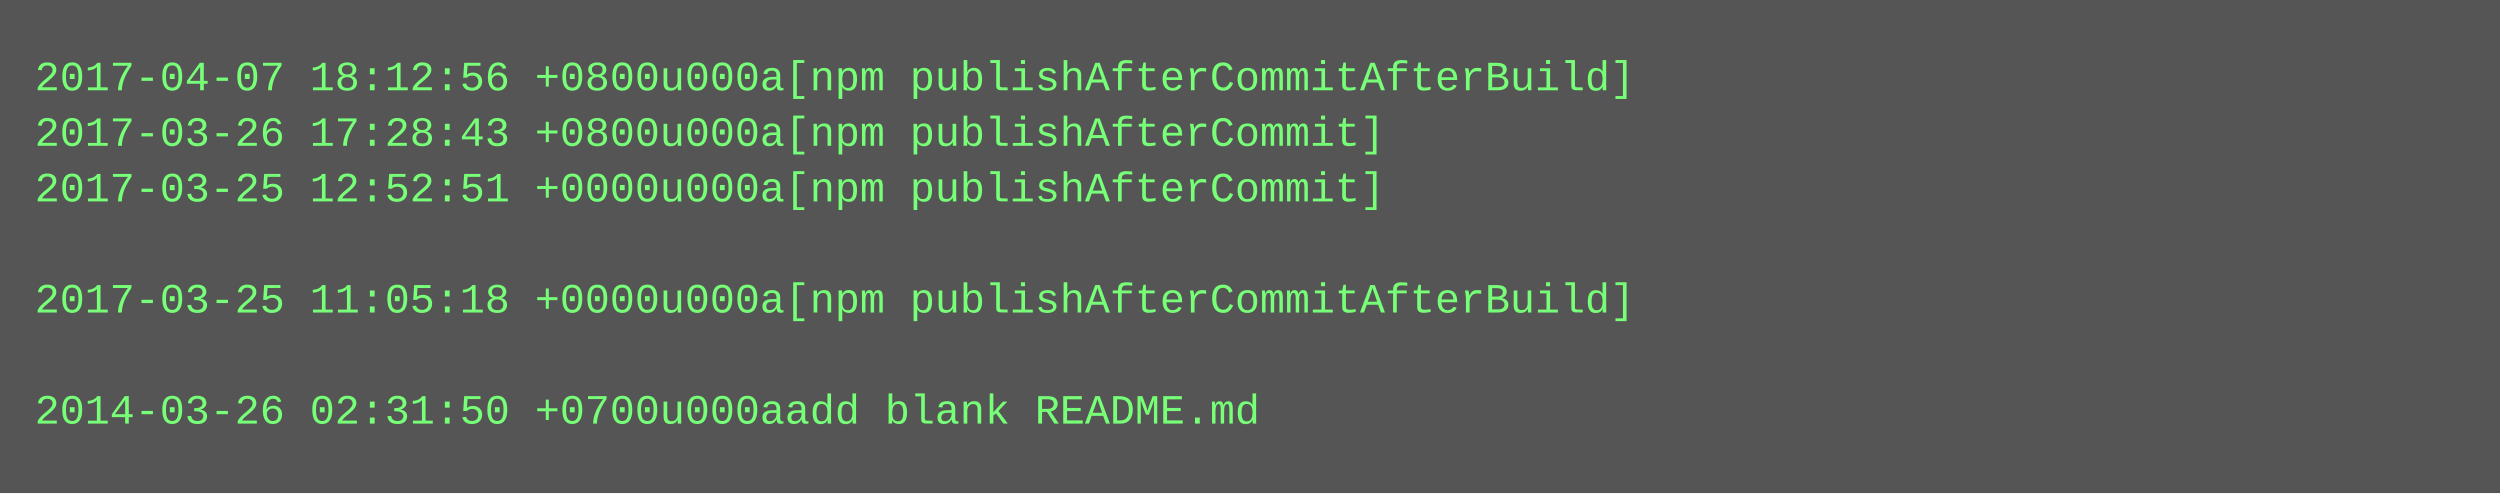
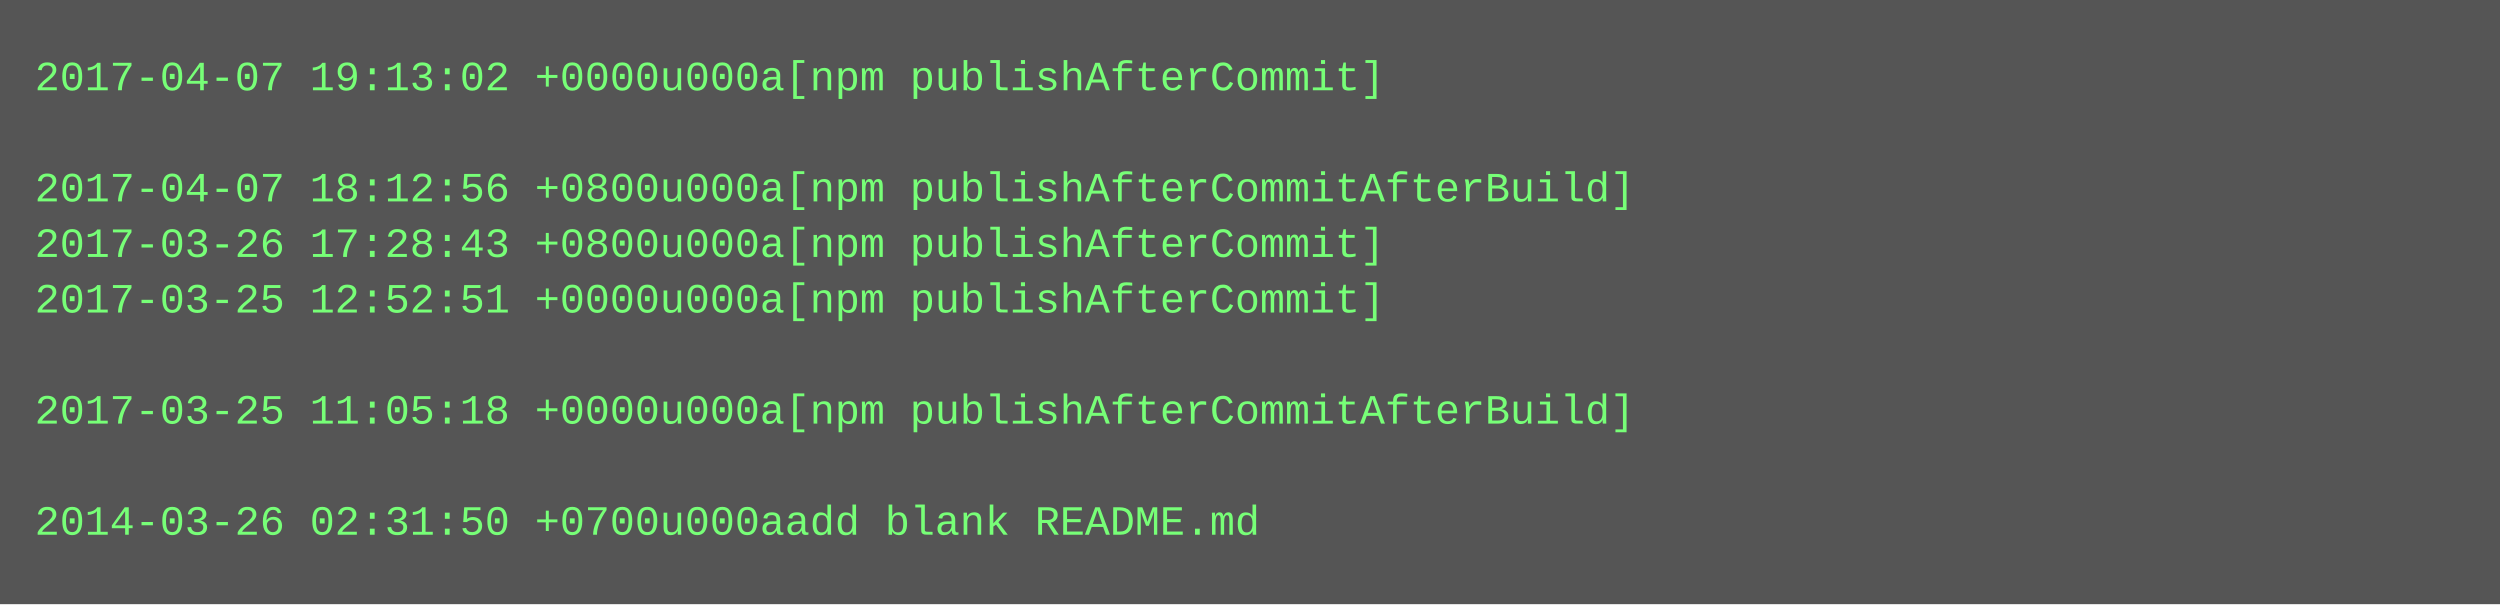
- <svg xmlns="http://www.w3.org/2000/svg" height="142" width="720">
-   <rect height="142" fill="#555" width="720" />
+ <svg xmlns="http://www.w3.org/2000/svg" height="174" width="720">
+   <rect height="174" fill="#555" width="720" />
  <text fill="#7f7" font-family="Courier New" font-size="12" xml:space="preserve">
-     <tspan x="10" y="26">2017-04-07 18:12:56 +0800u000a[npm publishAfterCommitAfterBuild]</tspan>
-     <tspan x="10" y="42">2017-03-26 17:28:43 +0800u000a[npm publishAfterCommit]</tspan>
-     <tspan x="10" y="58">2017-03-25 12:52:51 +0000u000a[npm publishAfterCommit]</tspan>
-     <tspan x="10" y="74" />
-     <tspan x="10" y="90">2017-03-25 11:05:18 +0000u000a[npm publishAfterCommitAfterBuild]</tspan>
+     <tspan x="10" y="26">2017-04-07 19:13:02 +0000u000a[npm publishAfterCommit]</tspan>
+     <tspan x="10" y="42" />
+     <tspan x="10" y="58">2017-04-07 18:12:56 +0800u000a[npm publishAfterCommitAfterBuild]</tspan>
+     <tspan x="10" y="74">2017-03-26 17:28:43 +0800u000a[npm publishAfterCommit]</tspan>
+     <tspan x="10" y="90">2017-03-25 12:52:51 +0000u000a[npm publishAfterCommit]</tspan>
    <tspan x="10" y="106" />
-     <tspan x="10" y="122">2014-03-26 02:31:50 +0700u000aadd blank README.md</tspan>
+     <tspan x="10" y="122">2017-03-25 11:05:18 +0000u000a[npm publishAfterCommitAfterBuild]</tspan>
+     <tspan x="10" y="138" />
+     <tspan x="10" y="154">2014-03-26 02:31:50 +0700u000aadd blank README.md</tspan>
  </text>
</svg>
